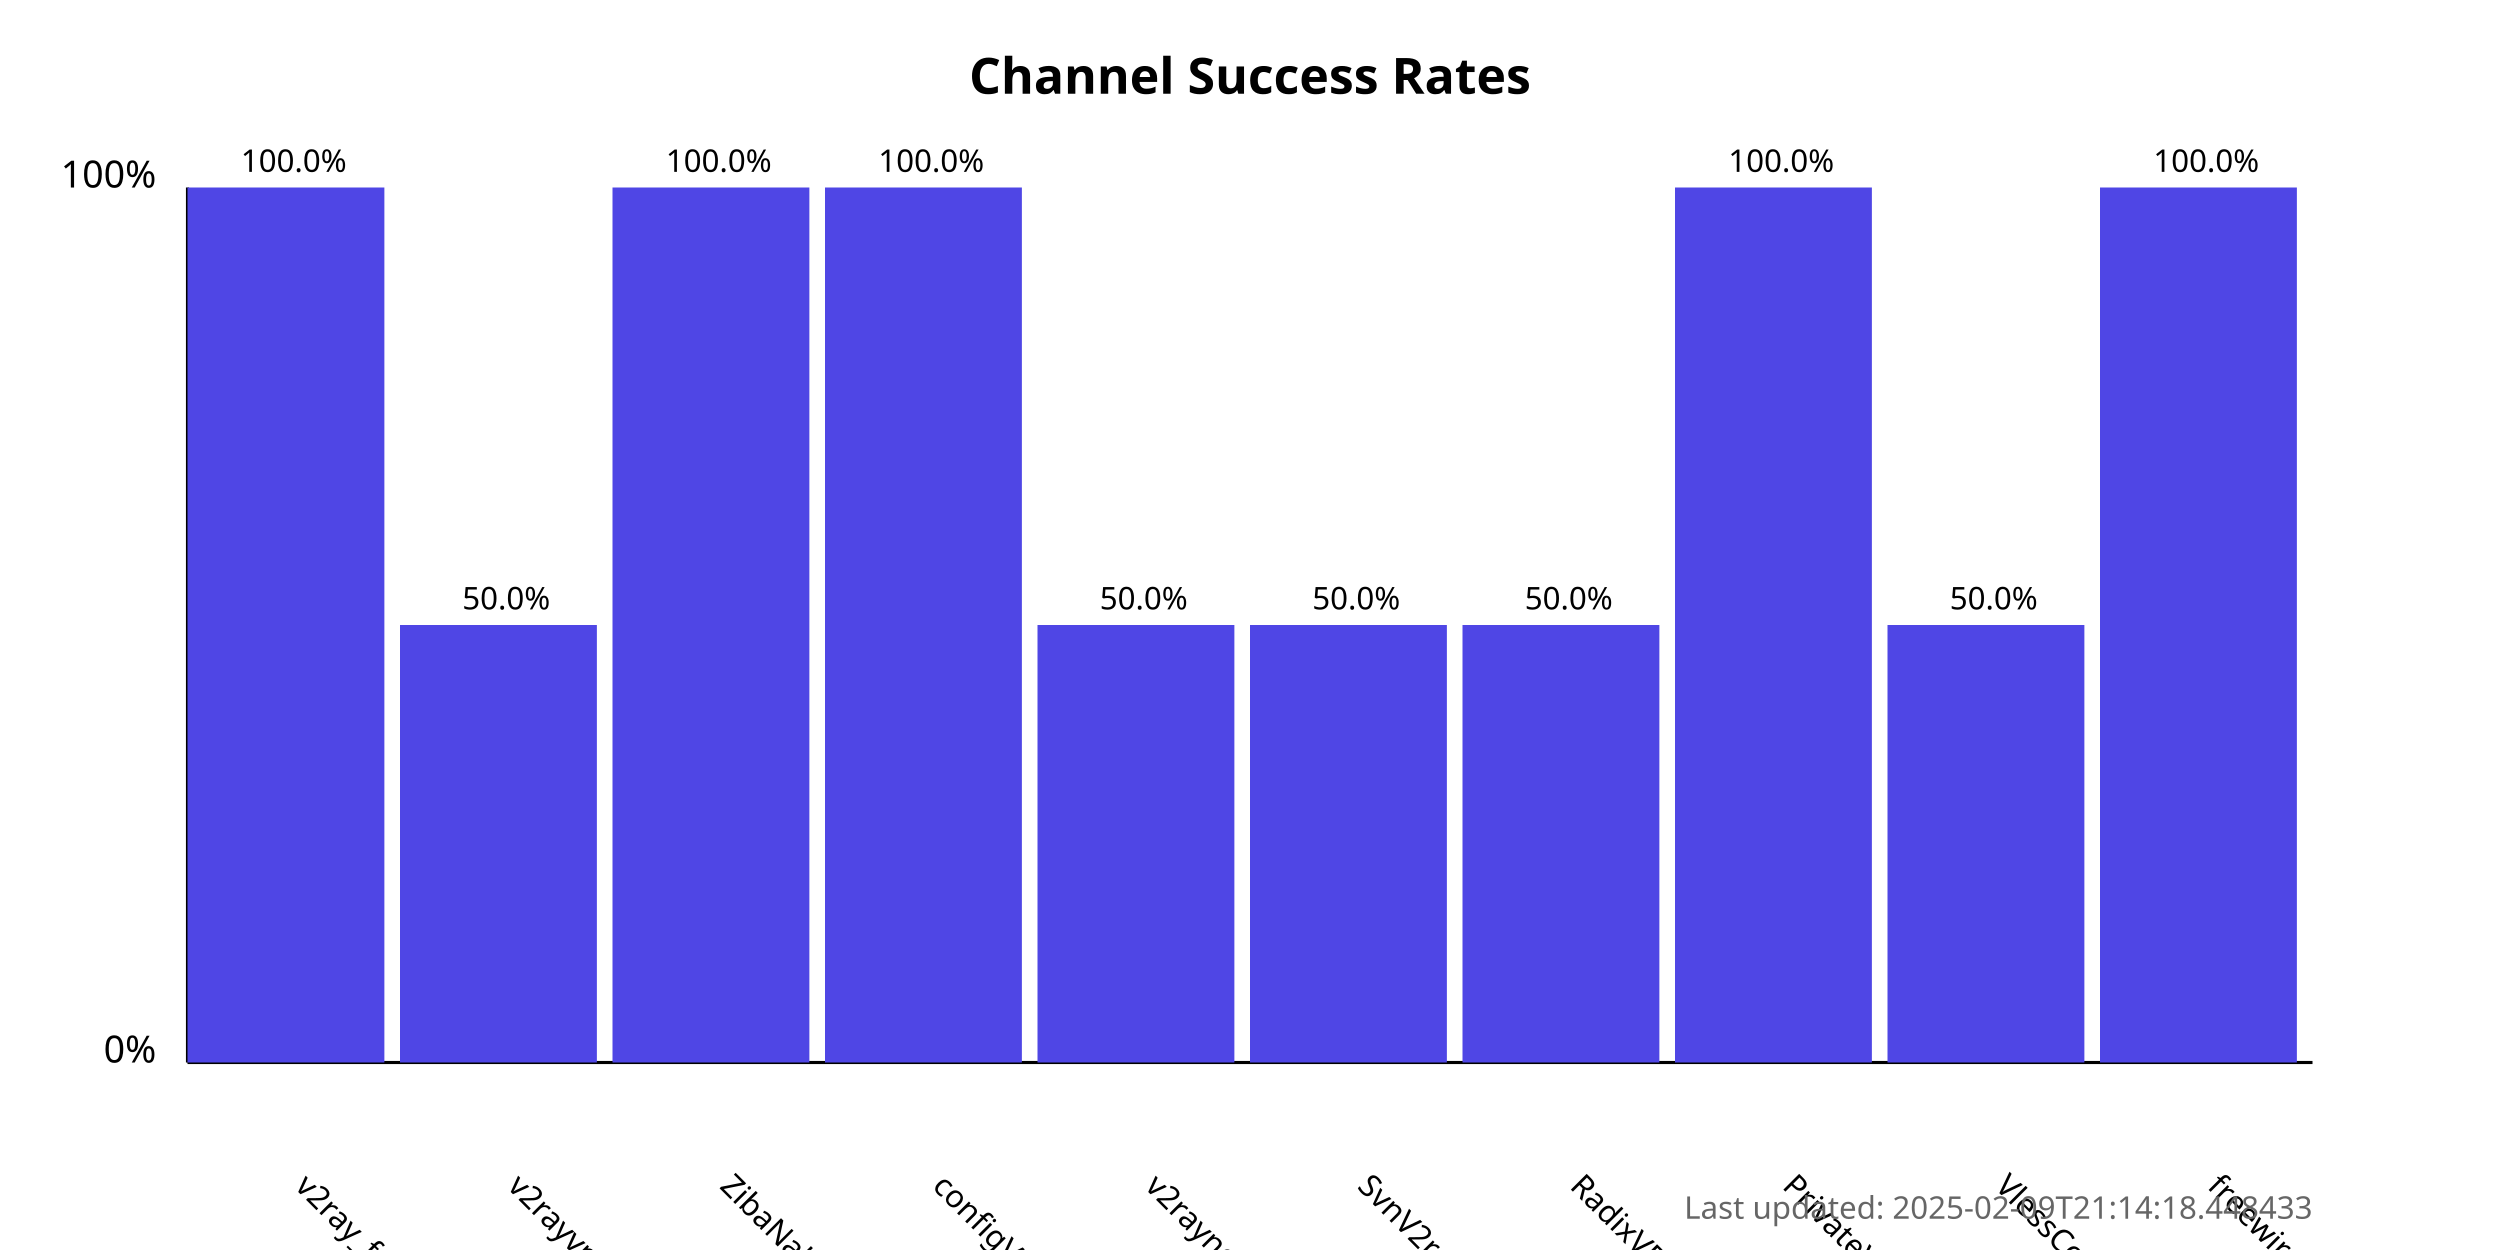
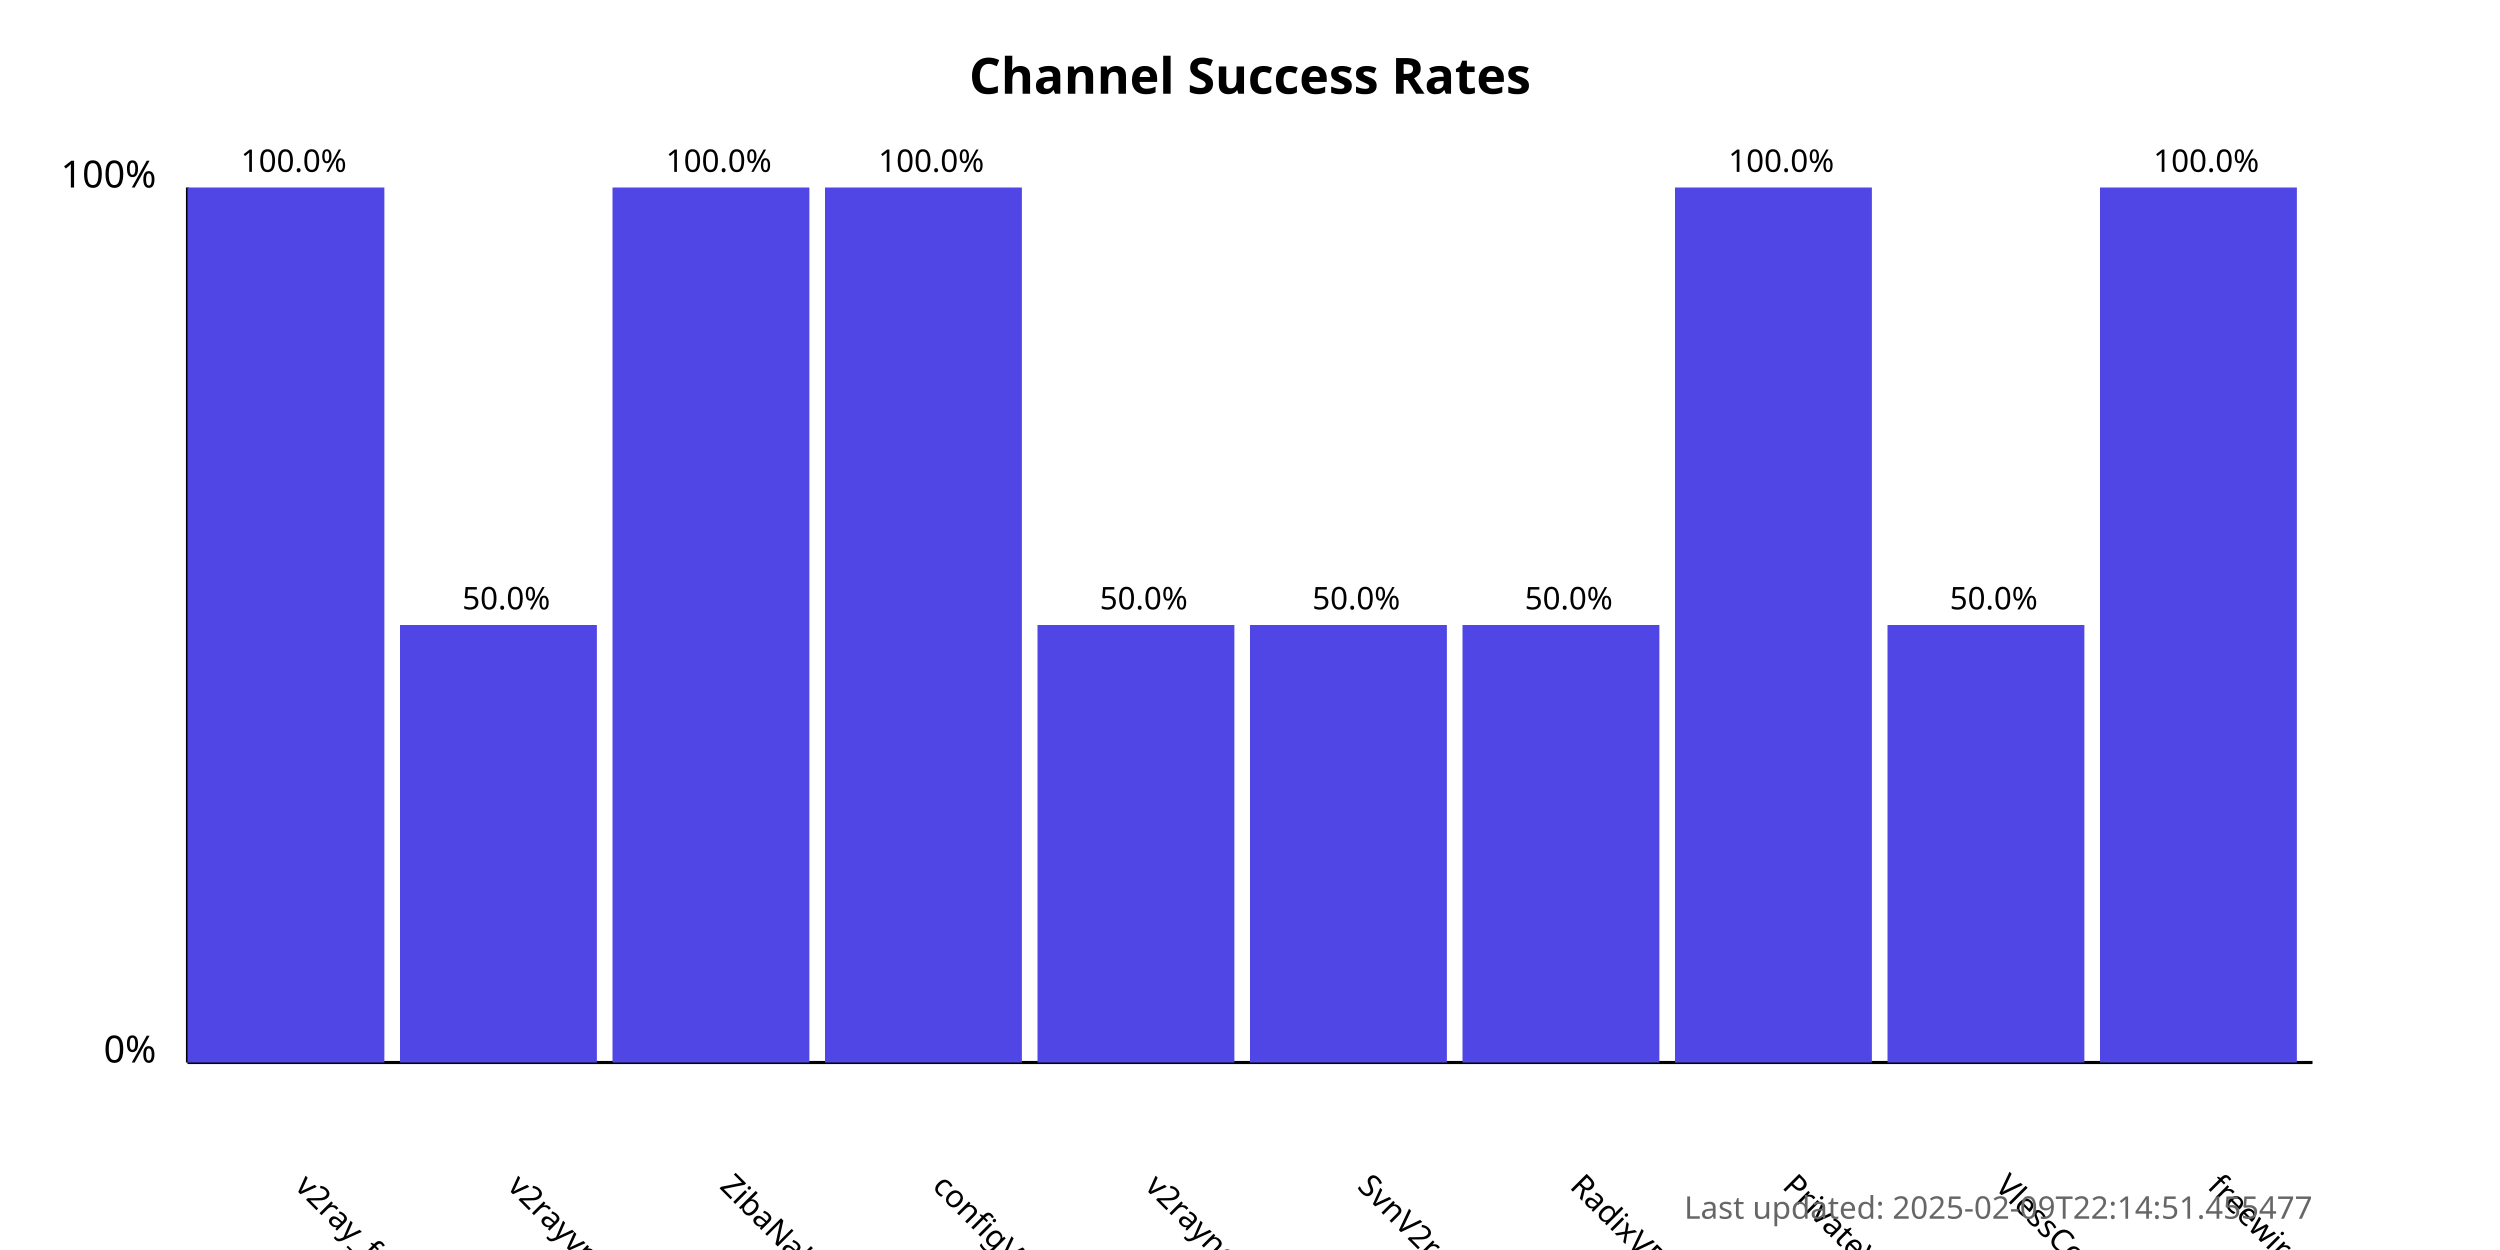
<svg xmlns="http://www.w3.org/2000/svg" width="800" height="400">
  <style>
            .chart-title { font: bold 16px sans-serif; }
            .axis-label { font: 12px sans-serif; }
            .tick-label { font: 10px sans-serif; }
            .bar { fill: #4f46e5; }
            .bar:hover { fill: #6366f1; }
            .timestamp { font: 10px sans-serif; fill: #666; }
        </style>
  <text x="400.0" y="30" text-anchor="middle" class="chart-title">
            Channel Success Rates
        </text>
  <line x1="60" y1="340" x2="60" y2="60" stroke="black" stroke-width="1" />
  <line x1="60" y1="340" x2="740" y2="340" stroke="black" stroke-width="1" />
  <text x="50" y="340" text-anchor="end" class="axis-label">0%</text>
  <text x="50" y="60" text-anchor="end" class="axis-label">100%</text>
  <g>
    <rect x="60" y="60.0" width="63.0" height="280.0" class="bar" />
    <text x="94.0" y="380" transform="rotate(45, 94.0, 380)" text-anchor="start" class="tick-label">
                v2ray_free_conf
            </text>
    <text x="94.0" y="55.0" text-anchor="middle" class="tick-label">
                100.0%
            </text>
  </g>
  <g>
    <rect x="128.0" y="200.0" width="63.0" height="140.0" class="bar" />
    <text x="162.0" y="380" transform="rotate(45, 162.0, 380)" text-anchor="start" class="tick-label">
                v2rayvpno
            </text>
    <text x="162.0" y="195.0" text-anchor="middle" class="tick-label">
                50.0%
            </text>
  </g>
  <g>
    <rect x="196.0" y="60.0" width="63.0" height="280.0" class="bar" />
    <text x="230.0" y="380" transform="rotate(45, 230.0, 380)" text-anchor="start" class="tick-label">
                ZibaNabz
            </text>
    <text x="230.0" y="55.0" text-anchor="middle" class="tick-label">
                100.0%
            </text>
  </g>
  <g>
    <rect x="264.0" y="60.0" width="63.0" height="280.0" class="bar" />
    <text x="298.0" y="380" transform="rotate(45, 298.0, 380)" text-anchor="start" class="tick-label">
                configV2rayForFree
            </text>
    <text x="298.0" y="55.0" text-anchor="middle" class="tick-label">
                100.0%
            </text>
  </g>
  <g>
    <rect x="332.0" y="200.0" width="63.0" height="140.0" class="bar" />
    <text x="366.0" y="380" transform="rotate(45, 366.0, 380)" text-anchor="start" class="tick-label">
                v2rayngvpn
            </text>
    <text x="366.0" y="195.0" text-anchor="middle" class="tick-label">
                50.0%
            </text>
  </g>
  <g>
    <rect x="400.0" y="200.0" width="63.0" height="140.0" class="bar" />
    <text x="434.0" y="380" transform="rotate(45, 434.0, 380)" text-anchor="start" class="tick-label">
                SvnV2ray
            </text>
    <text x="434.0" y="195.0" text-anchor="middle" class="tick-label">
                50.0%
            </text>
  </g>
  <g>
    <rect x="468.0" y="200.0" width="63.0" height="140.0" class="bar" />
    <text x="502.0" y="380" transform="rotate(45, 502.0, 380)" text-anchor="start" class="tick-label">
                RadixVPN
            </text>
    <text x="502.0" y="195.0" text-anchor="middle" class="tick-label">
                50.0%
            </text>
  </g>
  <g>
    <rect x="536.0" y="60.0" width="63.0" height="280.0" class="bar" />
    <text x="570.0" y="380" transform="rotate(45, 570.0, 380)" text-anchor="start" class="tick-label">
                PrivateVPNs
            </text>
    <text x="570.0" y="55.0" text-anchor="middle" class="tick-label">
                100.0%
            </text>
  </g>
  <g>
    <rect x="604.0" y="200.0" width="63.0" height="140.0" class="bar" />
    <text x="638.0" y="380" transform="rotate(45, 638.0, 380)" text-anchor="start" class="tick-label">
                VlessConfig
            </text>
    <text x="638.0" y="195.0" text-anchor="middle" class="tick-label">
                50.0%
            </text>
  </g>
  <g>
    <rect x="672.0" y="60.0" width="63.0" height="280.0" class="bar" />
    <text x="706.0" y="380" transform="rotate(45, 706.0, 380)" text-anchor="start" class="tick-label">
                freewireguard
            </text>
    <text x="706.0" y="55.0" text-anchor="middle" class="tick-label">
                100.0%
            </text>
  </g>
  <text x="740" y="390" text-anchor="end" class="timestamp">
-             Last updated: 2025-02-09T21:14:18.448433
+             Last updated: 2025-02-09T22:14:51.455477
        </text>
</svg>
